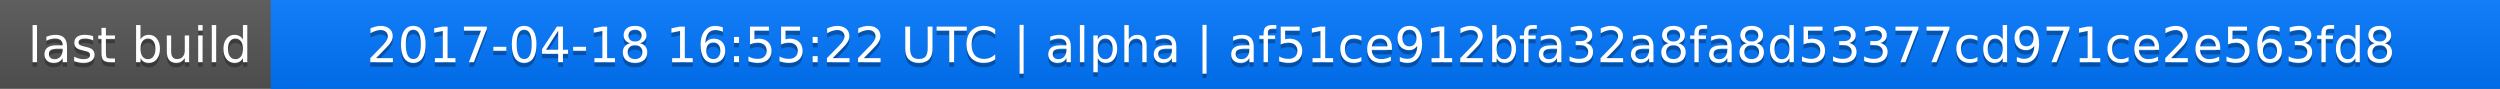
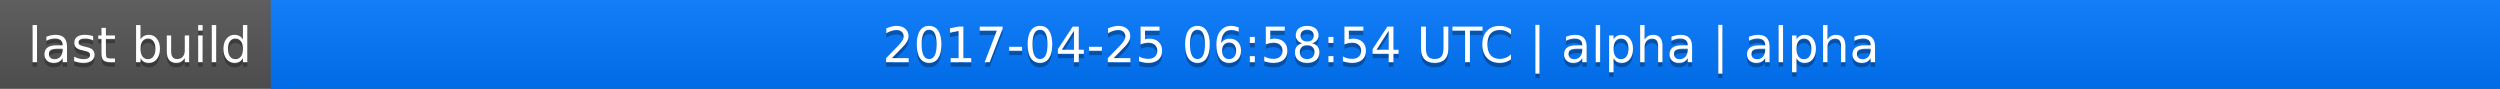
<svg xmlns="http://www.w3.org/2000/svg" width="563" height="20">
  <linearGradient id="a" x2="0" y2="100%">
    <stop offset="0" stop-color="#bbb" stop-opacity=".1" />
    <stop offset="1" stop-opacity=".1" />
  </linearGradient>
  <rect rx="0" width="563" height="20" fill="#555" />
  <rect rx="0" x="61" width="502" height="20" fill="#07f" />
  <path fill="#07f" d="M61 0h4v20h-4z" />
  <rect rx="0" width="563" height="20" fill="url(#a)" />
  <g fill="#fff" text-anchor="middle" font-family="DejaVu Sans,Verdana,Geneva,sans-serif" font-size="11">
    <text x="31.5" y="15" fill="#010101" fill-opacity=".3">last build</text>
    <text x="31.5" y="14">last build</text>
-     <text x="311" y="15" fill="#010101" fill-opacity=".3">2017-04-18 16:55:22 UTC | alpha | af51ce912bfa32a8fa8d53377cd971ce2e563fd8</text>
-     <text x="311" y="14">2017-04-18 16:55:22 UTC | alpha | af51ce912bfa32a8fa8d53377cd971ce2e563fd8</text>
+     <text x="311" y="15" fill="#010101" fill-opacity=".3">2017-04-25 06:58:54 UTC | alpha | alpha</text>
+     <text x="311" y="14">2017-04-25 06:58:54 UTC | alpha | alpha</text>
  </g>
</svg>
